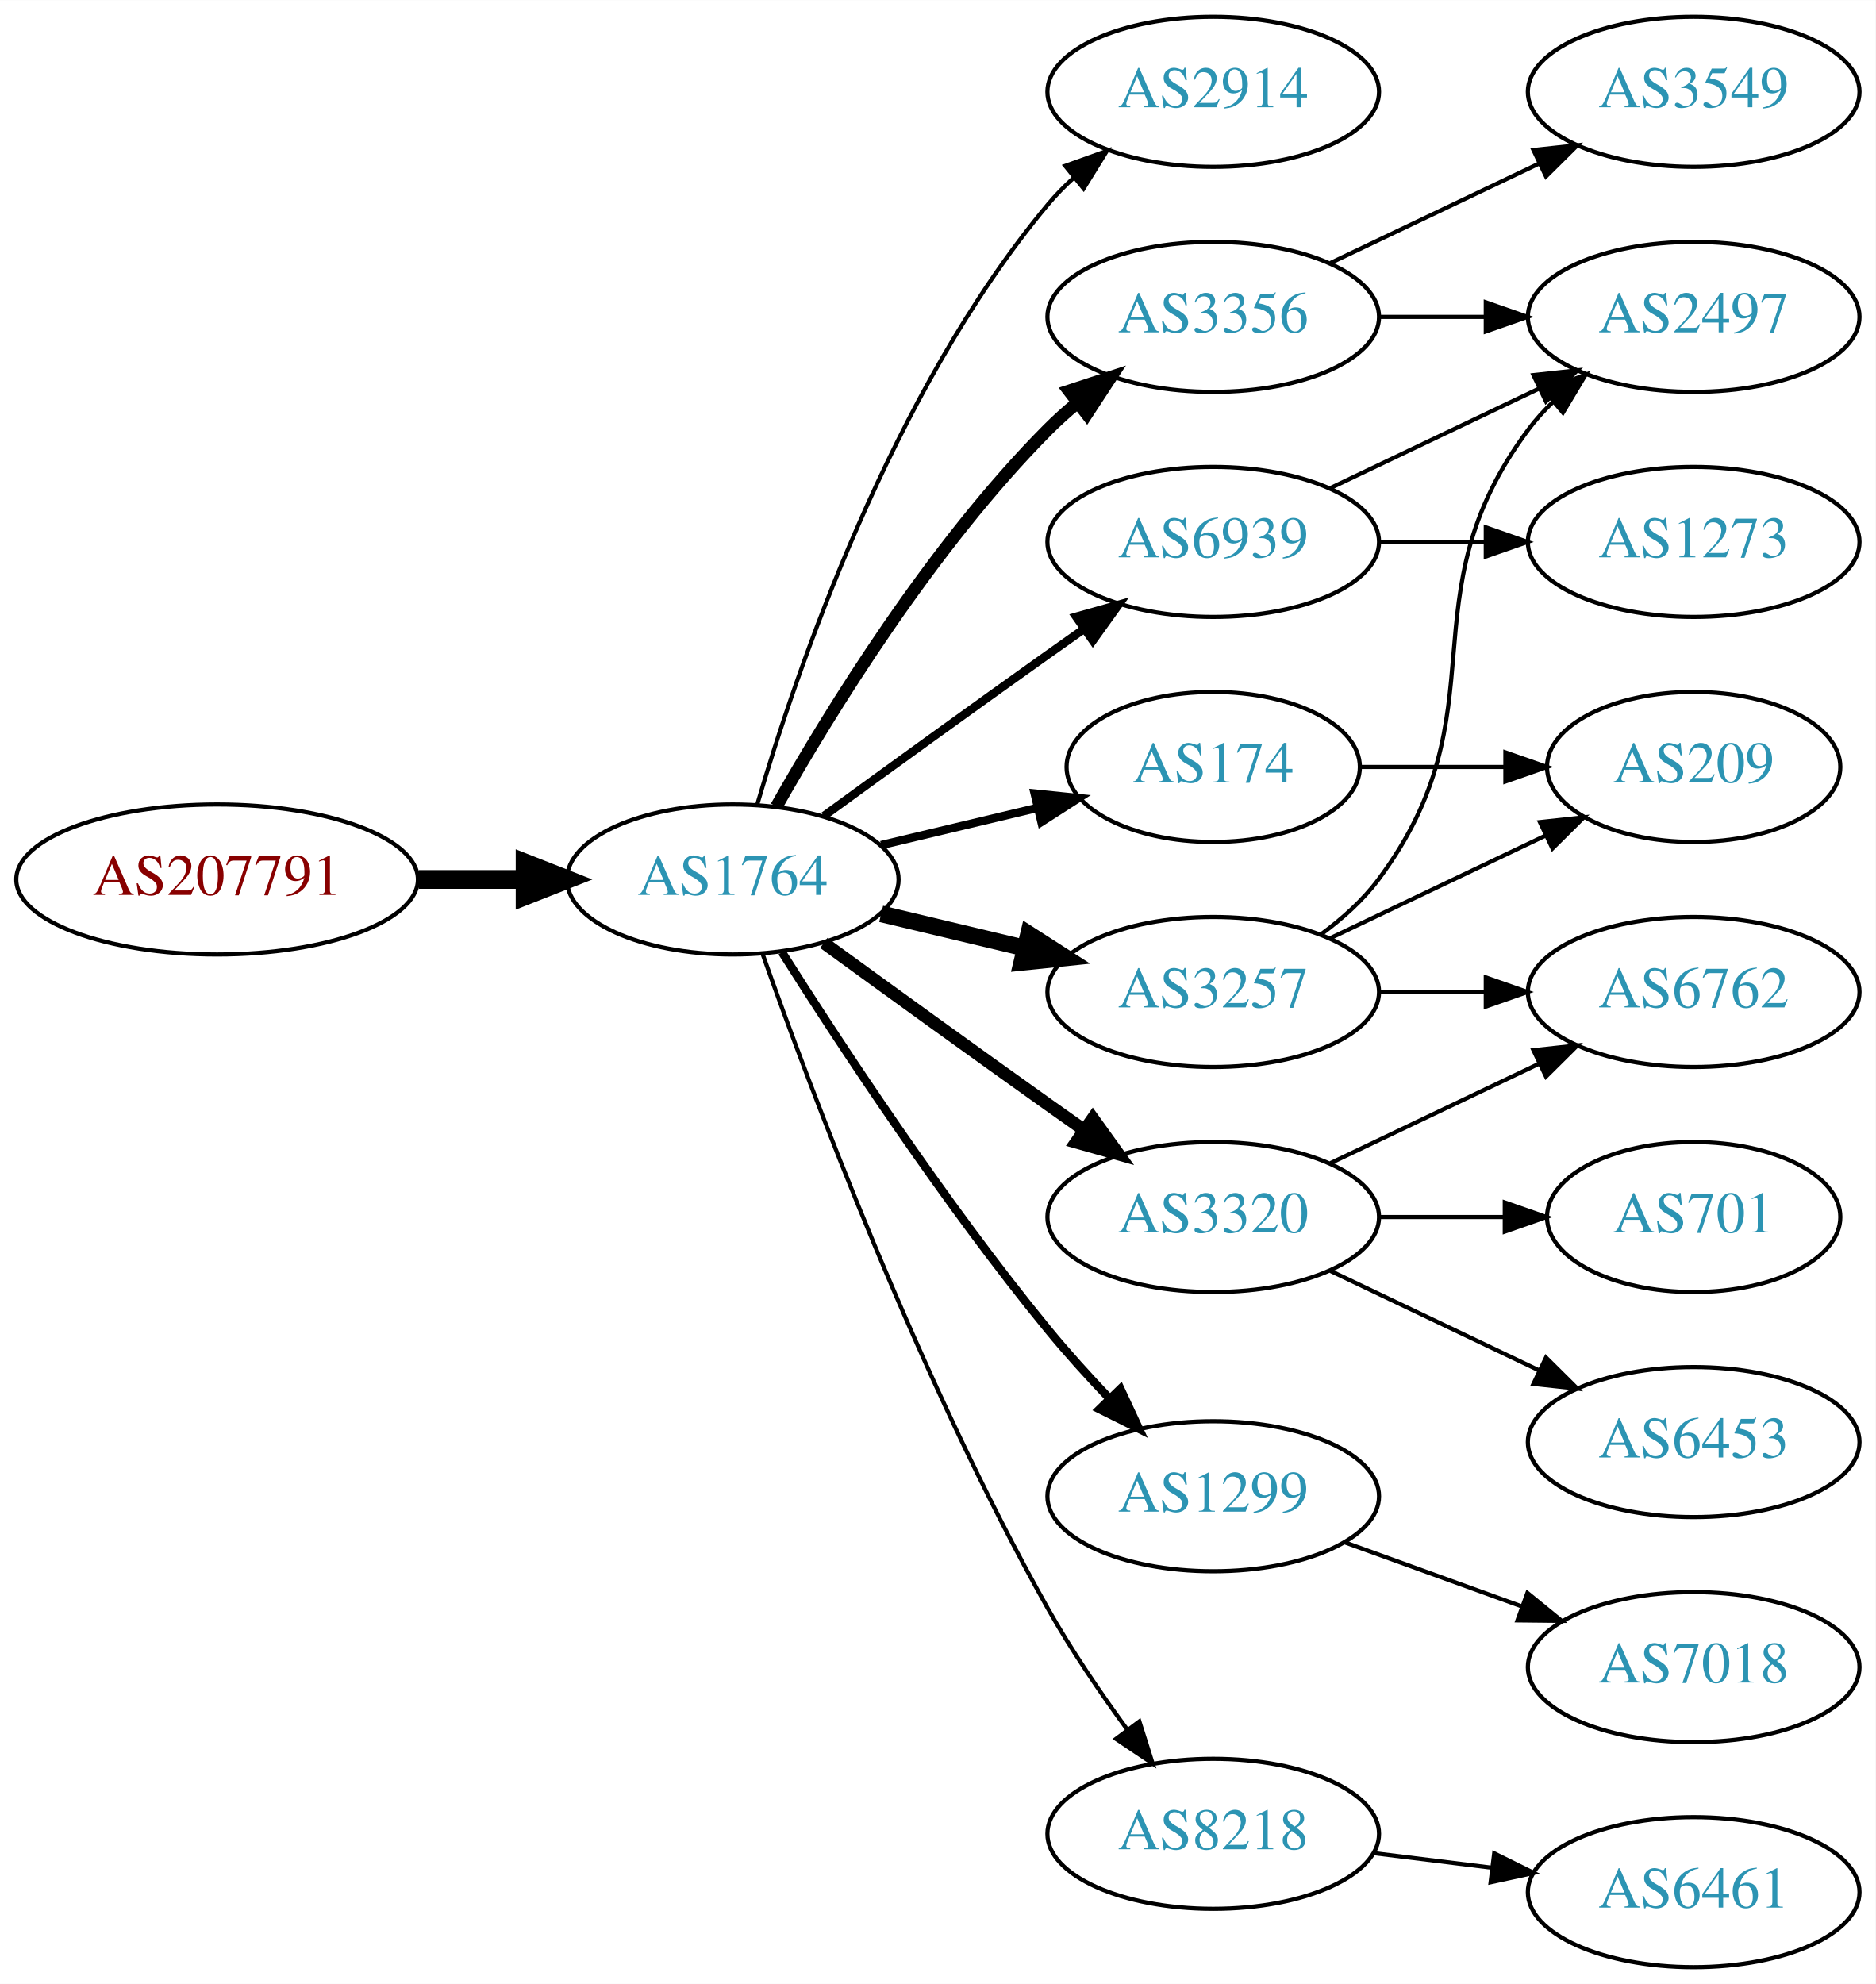
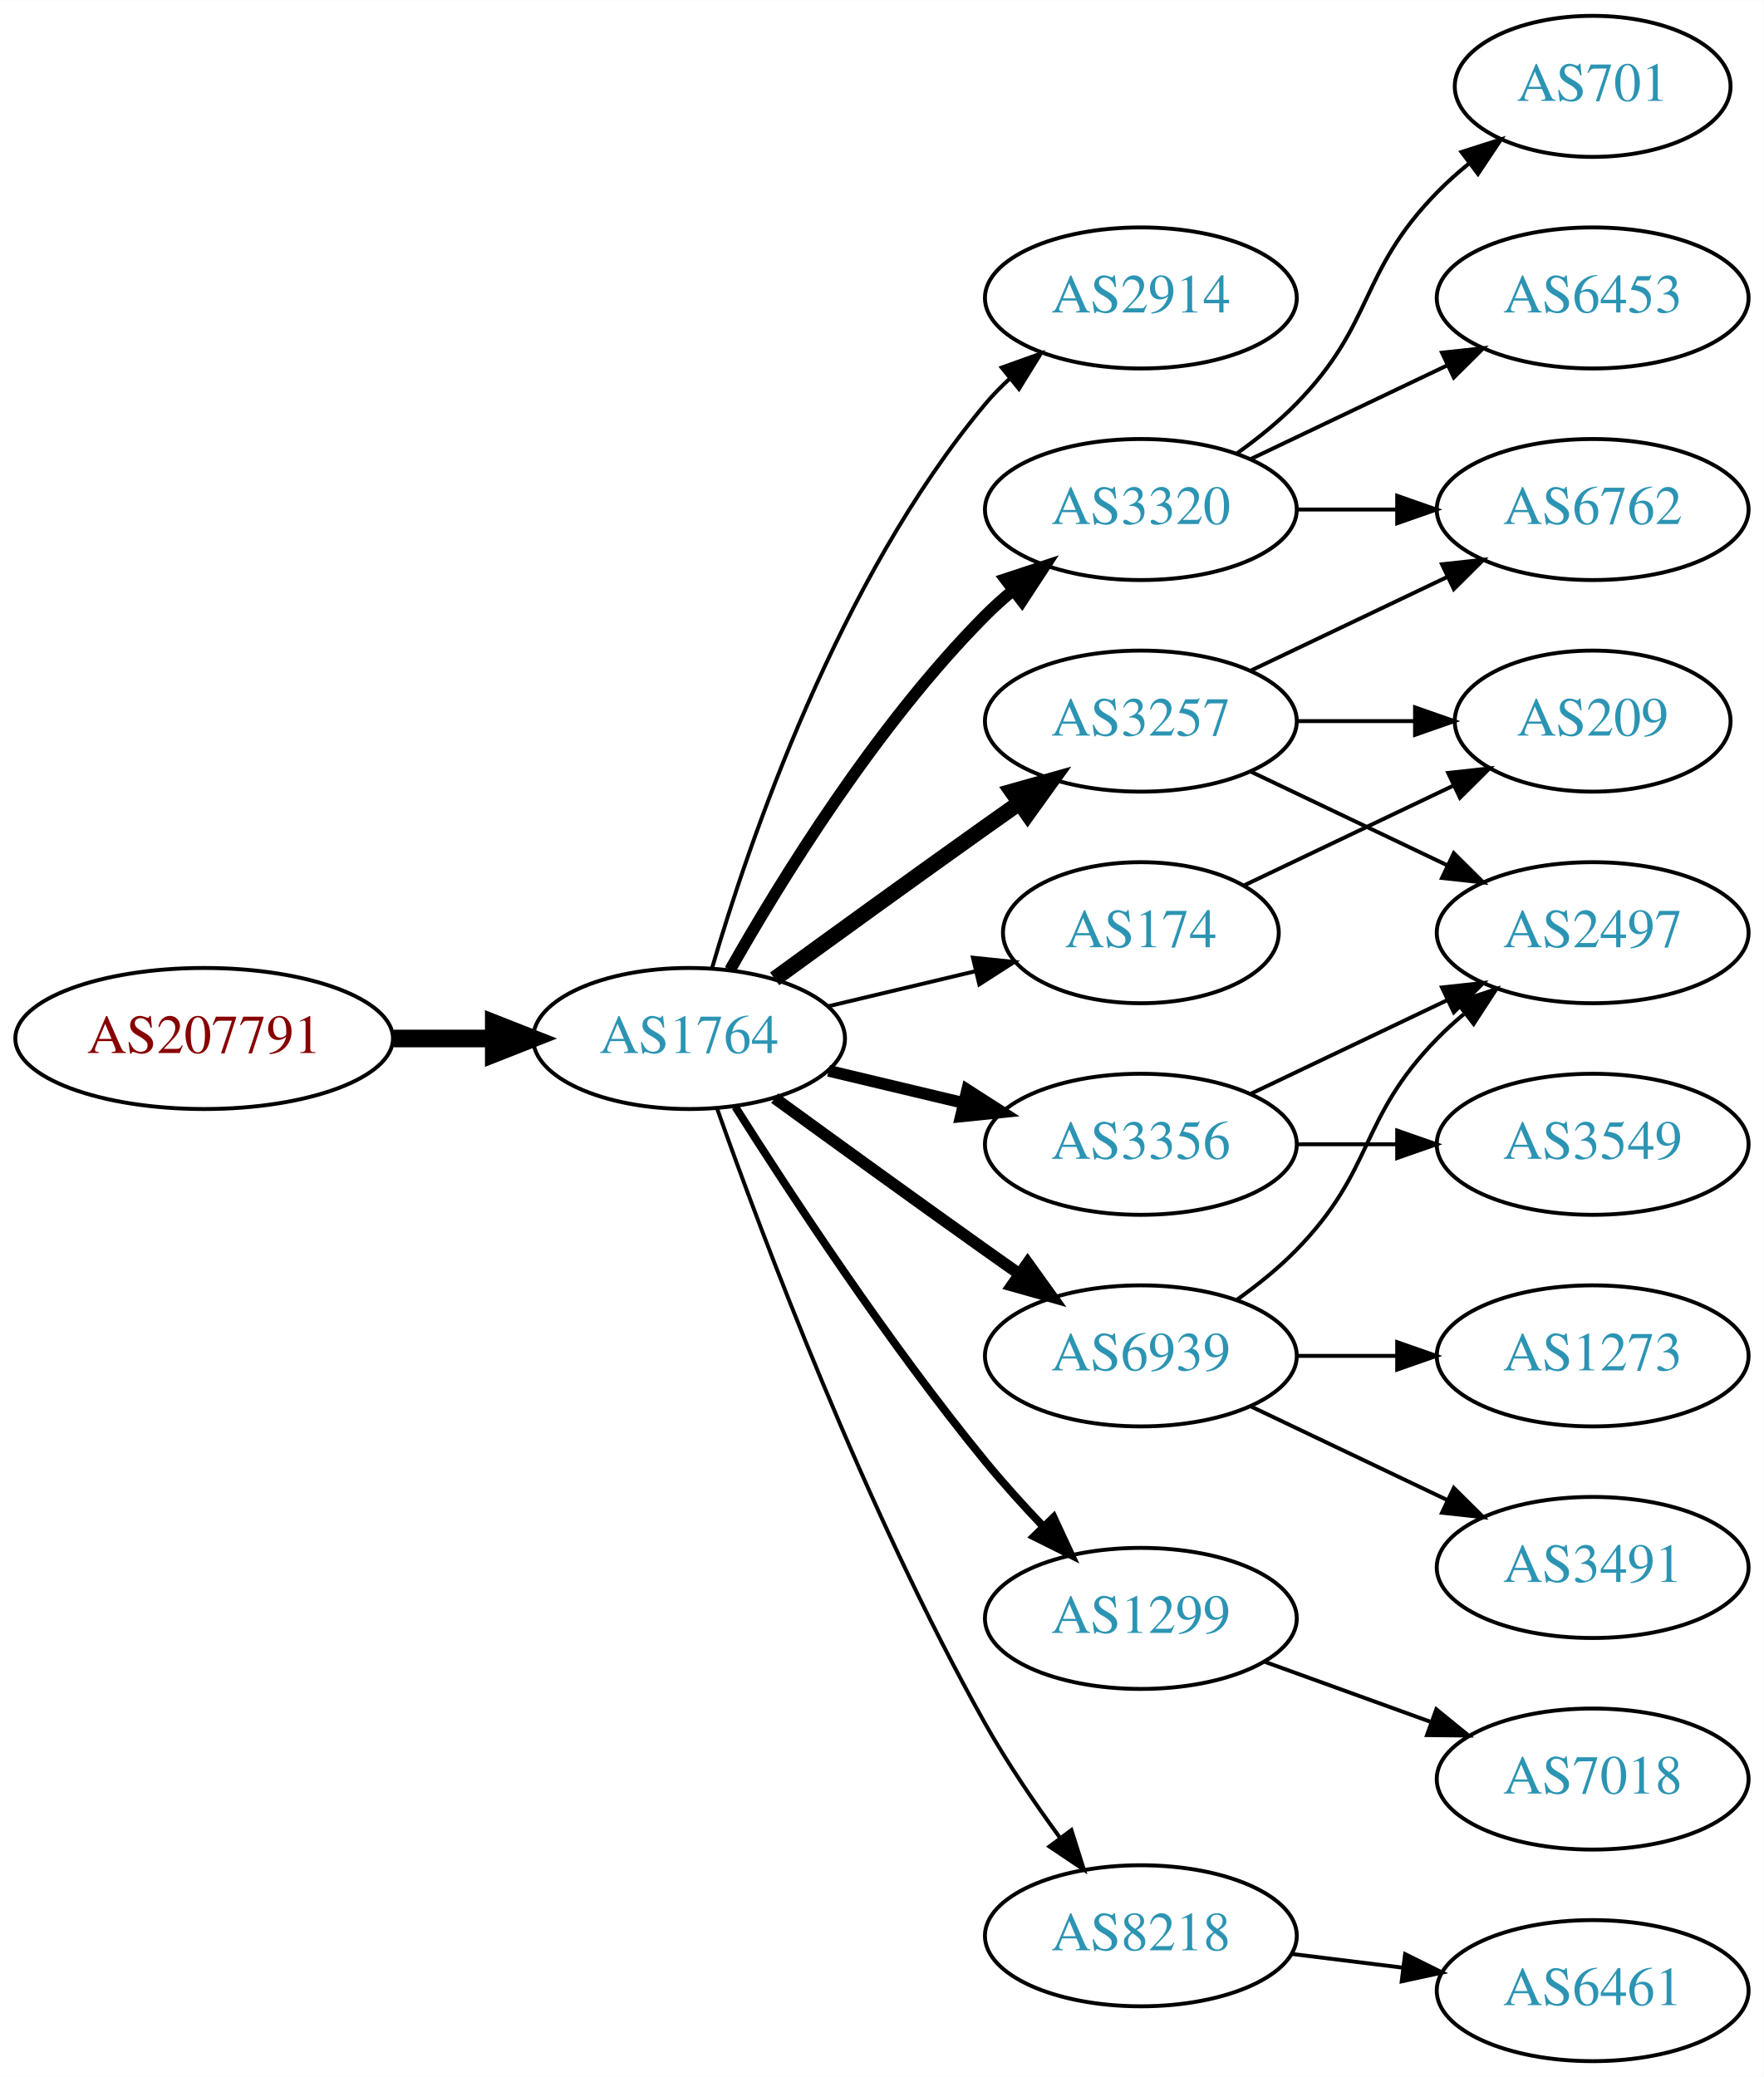
- <svg xmlns="http://www.w3.org/2000/svg" xmlns:xlink="http://www.w3.org/1999/xlink" width="450pt" height="476pt" viewBox="0.00 0.00 450.07 476.00">
-   <g id="graph0" class="graph" transform="scale(1 1) rotate(0) translate(4 472)">
-     <polygon fill="white" stroke="none" points="-4,4 -4,-472 446.07,-472 446.07,4 -4,4" />
+ <svg xmlns="http://www.w3.org/2000/svg" xmlns:xlink="http://www.w3.org/1999/xlink" width="450pt" height="530pt" viewBox="0.00 0.00 450.07 530.00">
+   <g id="graph0" class="graph" transform="scale(1 1) rotate(0) translate(4 526)">
+     <polygon fill="white" stroke="none" points="-4,4 -4,-526 446.07,-526 446.07,4 -4,4" />
    <g id="node1" class="node">
      <g id="a_node1">
        <a xlink:href="/asn/207791" xlink:title="AS207791 ~ NTB SOLUTIONS GmbH [AT]">
          <ellipse fill="#ffffff" stroke="black" cx="48.096" cy="-261" rx="48.192" ry="18" />
          <text text-anchor="middle" x="48.096" y="-257.3" font-family="Times,serif" font-size="14.00" fill="#880000">AS207791</text>
        </a>
      </g>
    </g>
    <g id="node2" class="node">
      <g id="a_node2">
        <a xlink:href="/asn/1764" xlink:title="AS1764 ~ NEXTLAYER-AS [AT]">
          <ellipse fill="#ffffff" stroke="black" cx="171.838" cy="-261" rx="39.794" ry="18" />
          <text text-anchor="middle" x="171.838" y="-257.3" font-family="Times,serif" font-size="14.00" fill="#2c94b3">AS1764</text>
        </a>
      </g>
    </g>
    <g id="edge1" class="edge">
      <path fill="none" stroke="black" stroke-width="4.5" d="M96.513,-261C104.867,-261 113.577,-261 121.969,-261" />
      <polygon fill="black" stroke="black" stroke-width="4.5" points="122.004,-264.938 132.004,-261 122.004,-257.063 122.004,-264.938" />
    </g>
    <g id="node3" class="node">
      <g id="a_node3">
        <a xlink:href="/asn/2914" xlink:title="AS2914 ~ NTT America, Inc. [US]">
          <ellipse fill="#ffffff" stroke="black" cx="287.131" cy="-450" rx="39.794" ry="18" />
          <text text-anchor="middle" x="287.131" y="-446.3" font-family="Times,serif" font-size="14.00" fill="#2c94b3">AS2914</text>
        </a>
      </g>
    </g>
    <g id="edge2" class="edge">
      <path fill="none" stroke="black" d="M177.712,-279.002C187.026,-310.844 209.843,-377.981 247.484,-423 249.355,-425.237 251.453,-427.374 253.679,-429.396" />
      <polygon fill="black" stroke="black" points="251.623,-432.234 261.598,-435.804 256.026,-426.793 251.623,-432.234" />
    </g>
    <g id="node4" class="node">
      <g id="a_node4">
-         <a xlink:href="/asn/3257" xlink:title="AS3257 ~ GTT [DE]">
-           <ellipse fill="#ffffff" stroke="black" cx="287.131" cy="-234" rx="39.794" ry="18" />
-           <text text-anchor="middle" x="287.131" y="-230.3" font-family="Times,serif" font-size="14.00" fill="#2c94b3">AS3257</text>
+         <a xlink:href="/asn/6939" xlink:title="AS6939 ~ Hurricane Electric LLC [US]">
+           <ellipse fill="#ffffff" stroke="black" cx="287.131" cy="-180" rx="39.794" ry="18" />
+           <text text-anchor="middle" x="287.131" y="-176.3" font-family="Times,serif" font-size="14.00" fill="#2c94b3">AS6939</text>
        </a>
      </g>
    </g>
    <g id="edge3" class="edge">
-       <path fill="none" stroke="black" stroke-width="4" d="M207.445,-252.752C218.316,-250.162 230.471,-247.265 241.913,-244.538" />
-       <polygon fill="black" stroke="black" stroke-width="4" points="242.819,-247.92 251.736,-242.197 241.197,-241.111 242.819,-247.92" />
+       <path fill="none" stroke="black" stroke-width="3" d="M193.686,-245.778C208.62,-234.909 229.234,-219.975 247.484,-207 250.305,-204.995 253.248,-202.915 256.196,-200.841" />
+       <polygon fill="black" stroke="black" stroke-width="3" points="258.242,-203.681 264.421,-195.074 254.223,-197.95 258.242,-203.681" />
    </g>
    <g id="node5" class="node">
      <g id="a_node5">
-         <a xlink:href="/asn/3356" xlink:title="AS3356 ~ Level 3 Parent, LLC [US]">
+         <a xlink:href="/asn/3320" xlink:title="AS3320 ~ DTAG [DE]">
          <ellipse fill="#ffffff" stroke="black" cx="287.131" cy="-396" rx="39.794" ry="18" />
-           <text text-anchor="middle" x="287.131" y="-392.3" font-family="Times,serif" font-size="14.00" fill="#2c94b3">AS3356</text>
+           <text text-anchor="middle" x="287.131" y="-392.3" font-family="Times,serif" font-size="14.00" fill="#2c94b3">AS3320</text>
        </a>
      </g>
    </g>
    <g id="edge4" class="edge">
      <path fill="none" stroke="black" stroke-width="3" d="M182.298,-278.49C195.08,-301.096 219.512,-340.886 247.484,-369 249.595,-371.121 251.891,-373.188 254.277,-375.171" />
      <polygon fill="black" stroke="black" stroke-width="3" points="252.529,-378.242 262.592,-381.556 256.792,-372.69 252.529,-378.242" />
    </g>
    <g id="node6" class="node">
      <g id="a_node6">
-         <a xlink:href="/asn/3320" xlink:title="AS3320 ~ DTAG [DE]">
-           <ellipse fill="#ffffff" stroke="black" cx="287.131" cy="-180" rx="39.794" ry="18" />
-           <text text-anchor="middle" x="287.131" y="-176.3" font-family="Times,serif" font-size="14.00" fill="#2c94b3">AS3320</text>
-         </a>
-       </g>
-     </g>
-     <g id="edge5" class="edge">
-       <path fill="none" stroke="black" stroke-width="3" d="M193.686,-245.778C208.62,-234.909 229.234,-219.975 247.484,-207 250.305,-204.995 253.248,-202.915 256.196,-200.841" />
-       <polygon fill="black" stroke="black" stroke-width="3" points="258.242,-203.681 264.421,-195.074 254.223,-197.95 258.242,-203.681" />
-     </g>
-     <g id="node7" class="node">
-       <g id="a_node7">
        <a xlink:href="/asn/1299" xlink:title="AS1299 ~ Telia Carrier [EU]">
          <ellipse fill="#ffffff" stroke="black" cx="287.131" cy="-113" rx="39.794" ry="18" />
          <text text-anchor="middle" x="287.131" y="-109.3" font-family="Times,serif" font-size="14.00" fill="#2c94b3">AS1299</text>
        </a>
      </g>
    </g>
-     <g id="edge6" class="edge">
+     <g id="edge5" class="edge">
      <path fill="none" stroke="black" stroke-width="2" d="M183.649,-243.541C197.481,-221.653 222.636,-183.323 247.484,-153 252.008,-147.48 257.14,-141.813 262.153,-136.545" />
      <polygon fill="black" stroke="black" stroke-width="2" points="264.861,-138.781 269.328,-129.174 259.845,-133.899 264.861,-138.781" />
    </g>
+     <g id="node7" class="node">
+       <g id="a_node7">
+         <a xlink:href="/asn/3257" xlink:title="AS3257 ~ GTT [DE]">
+           <ellipse fill="#ffffff" stroke="black" cx="287.131" cy="-342" rx="39.794" ry="18" />
+           <text text-anchor="middle" x="287.131" y="-338.3" font-family="Times,serif" font-size="14.00" fill="#2c94b3">AS3257</text>
+         </a>
+       </g>
+     </g>
+     <g id="edge6" class="edge">
+       <path fill="none" stroke="black" stroke-width="4" d="M193.686,-276.222C208.62,-287.091 229.234,-302.025 247.484,-315 250.305,-317.005 253.248,-319.085 256.196,-321.159" />
+       <polygon fill="black" stroke="black" stroke-width="4" points="254.223,-324.05 264.421,-326.926 258.242,-318.319 254.223,-324.05" />
+     </g>
    <g id="node8" class="node">
      <g id="a_node8">
+         <a xlink:href="/asn/3356" xlink:title="AS3356 ~ Level 3 Parent, LLC [US]">
+           <ellipse fill="#ffffff" stroke="black" cx="287.131" cy="-234" rx="39.794" ry="18" />
+           <text text-anchor="middle" x="287.131" y="-230.3" font-family="Times,serif" font-size="14.00" fill="#2c94b3">AS3356</text>
+         </a>
+       </g>
+     </g>
+     <g id="edge7" class="edge">
+       <path fill="none" stroke="black" stroke-width="3" d="M207.445,-252.752C218.316,-250.162 230.471,-247.265 241.913,-244.538" />
+       <polygon fill="black" stroke="black" stroke-width="3" points="242.819,-247.92 251.736,-242.197 241.197,-241.111 242.819,-247.92" />
+     </g>
+     <g id="node9" class="node">
+       <g id="a_node9">
        <a xlink:href="/asn/8218" xlink:title="AS8218 ~ legacy Neotelecoms [FR]">
          <ellipse fill="#ffffff" stroke="black" cx="287.131" cy="-32" rx="39.794" ry="18" />
          <text text-anchor="middle" x="287.131" y="-28.3" font-family="Times,serif" font-size="14.00" fill="#2c94b3">AS8218</text>
        </a>
      </g>
    </g>
-     <g id="edge7" class="edge">
+     <g id="edge8" class="edge">
      <path fill="none" stroke="black" d="M178.941,-243.266C190.369,-210.973 216.647,-140.849 247.484,-86 253.05,-76.1 260.056,-65.823 266.568,-56.924" />
      <polygon fill="black" stroke="black" points="269.405,-58.975 272.598,-48.873 263.802,-54.779 269.405,-58.975" />
-     </g>
-     <g id="node9" class="node">
-       <g id="a_node9">
-         <a xlink:href="/asn/6939" xlink:title="AS6939 ~ Hurricane Electric LLC [US]">
-           <ellipse fill="#ffffff" stroke="black" cx="287.131" cy="-342" rx="39.794" ry="18" />
-           <text text-anchor="middle" x="287.131" y="-338.3" font-family="Times,serif" font-size="14.00" fill="#2c94b3">AS6939</text>
-         </a>
-       </g>
-     </g>
-     <g id="edge8" class="edge">
-       <path fill="none" stroke="black" stroke-width="2" d="M193.686,-276.222C208.62,-287.091 229.234,-302.025 247.484,-315 250.305,-317.005 253.248,-319.085 256.196,-321.159" />
-       <polygon fill="black" stroke="black" stroke-width="2" points="254.223,-324.05 264.421,-326.926 258.242,-318.319 254.223,-324.05" />
    </g>
    <g id="node10" class="node">
      <g id="a_node10">
        <a xlink:href="/asn/174" xlink:title="AS174 ~ Cogent Communications [US]">
          <ellipse fill="#ffffff" stroke="black" cx="287.131" cy="-288" rx="35.194" ry="18" />
          <text text-anchor="middle" x="287.131" y="-284.3" font-family="Times,serif" font-size="14.00" fill="#2c94b3">AS174</text>
        </a>
      </g>
    </g>
    <g id="edge9" class="edge">
-       <path fill="none" stroke="black" stroke-width="2" d="M207.445,-269.248C219.24,-272.058 232.544,-275.229 244.812,-278.153" />
-       <polygon fill="black" stroke="black" stroke-width="2" points="244.278,-281.624 254.817,-280.537 245.901,-274.814 244.278,-281.624" />
+       <path fill="none" stroke="black" d="M207.445,-269.248C219.24,-272.058 232.544,-275.229 244.812,-278.153" />
+       <polygon fill="black" stroke="black" points="244.278,-281.624 254.817,-280.537 245.901,-274.814 244.278,-281.624" />
    </g>
    <g id="node11" class="node">
      <g id="a_node11">
        <a xlink:href="/asn/2497" xlink:title="AS2497 ~ Internet Initiative Japan Inc. [JP]">
-           <ellipse fill="#ffffff" stroke="black" cx="402.424" cy="-396" rx="39.794" ry="18" />
-           <text text-anchor="middle" x="402.424" y="-392.3" font-family="Times,serif" font-size="14.00" fill="#2c94b3">AS2497</text>
+           <ellipse fill="#ffffff" stroke="black" cx="402.424" cy="-288" rx="39.794" ry="18" />
+           <text text-anchor="middle" x="402.424" y="-284.3" font-family="Times,serif" font-size="14.00" fill="#2c94b3">AS2497</text>
        </a>
      </g>
    </g>
    <g id="edge10" class="edge">
-       <path fill="none" stroke="black" d="M313.062,-247.882C318.138,-251.611 323.056,-256.016 326.777,-261 357.049,-301.542 332.506,-328.458 362.777,-369 364.522,-371.336 366.529,-373.545 368.693,-375.617" />
-       <polygon fill="black" stroke="black" points="366.57,-378.405 376.493,-382.118 371.052,-373.027 366.57,-378.405" />
+       <path fill="none" stroke="black" d="M311.725,-194.389C316.981,-198.148 322.313,-202.437 326.777,-207 346.95,-227.617 342.605,-240.383 362.777,-261 364.87,-263.139 367.154,-265.218 369.53,-267.21" />
+       <polygon fill="black" stroke="black" points="367.774,-270.275 377.83,-273.611 372.049,-264.732 367.774,-270.275" />
    </g>
    <g id="node12" class="node">
      <g id="a_node12">
-         <a xlink:href="/asn/6762" xlink:title="AS6762 ~ TELECOM ITALIA SPARKLE S.p.A. [IT]">
-           <ellipse fill="#ffffff" stroke="black" cx="402.424" cy="-234" rx="39.794" ry="18" />
-           <text text-anchor="middle" x="402.424" y="-230.3" font-family="Times,serif" font-size="14.00" fill="#2c94b3">AS6762</text>
+         <a xlink:href="/asn/1273" xlink:title="AS1273 ~ Vodafone Group PLC [EU]">
+           <ellipse fill="#ffffff" stroke="black" cx="402.424" cy="-180" rx="39.794" ry="18" />
+           <text text-anchor="middle" x="402.424" y="-176.3" font-family="Times,serif" font-size="14.00" fill="#2c94b3">AS1273</text>
        </a>
      </g>
    </g>
    <g id="edge11" class="edge">
-       <path fill="none" stroke="black" d="M326.803,-234C335.006,-234 343.77,-234 352.302,-234" />
-       <polygon fill="black" stroke="black" points="352.541,-237.5 362.541,-234 352.541,-230.5 352.541,-237.5" />
+       <path fill="none" stroke="black" d="M326.803,-180C335.006,-180 343.77,-180 352.302,-180" />
+       <polygon fill="black" stroke="black" points="352.541,-183.5 362.541,-180 352.541,-176.5 352.541,-183.5" />
    </g>
    <g id="node13" class="node">
      <g id="a_node13">
-         <a xlink:href="/asn/209" xlink:title="AS209 ~ CenturyLink Communications, LLC [US]">
-           <ellipse fill="#ffffff" stroke="black" cx="402.424" cy="-288" rx="35.194" ry="18" />
-           <text text-anchor="middle" x="402.424" y="-284.3" font-family="Times,serif" font-size="14.00" fill="#2c94b3">AS209</text>
+         <a xlink:href="/asn/3491" xlink:title="AS3491 ~ PCCW Global, Inc. [US]">
+           <ellipse fill="#ffffff" stroke="black" cx="402.424" cy="-126" rx="39.794" ry="18" />
+           <text text-anchor="middle" x="402.424" y="-122.3" font-family="Times,serif" font-size="14.00" fill="#2c94b3">AS3491</text>
        </a>
      </g>
    </g>
    <g id="edge12" class="edge">
-       <path fill="none" stroke="black" d="M315.267,-246.934C330.699,-254.29 350.185,-263.577 366.72,-271.459" />
-       <polygon fill="black" stroke="black" points="365.529,-274.768 376.062,-275.911 368.54,-268.449 365.529,-274.768" />
-     </g>
-     <g id="edge20" class="edge">
+       <path fill="none" stroke="black" d="M315.267,-167.066C330.261,-159.919 349.082,-150.948 365.306,-143.215" />
+       <polygon fill="black" stroke="black" points="366.988,-146.291 374.509,-138.829 363.976,-139.972 366.988,-146.291" />
+     </g>
+     <g id="node14" class="node">
+       <g id="a_node14">
+         <a xlink:href="/asn/6762" xlink:title="AS6762 ~ TELECOM ITALIA SPARKLE S.p.A. [IT]">
+           <ellipse fill="#ffffff" stroke="black" cx="402.424" cy="-396" rx="39.794" ry="18" />
+           <text text-anchor="middle" x="402.424" y="-392.3" font-family="Times,serif" font-size="14.00" fill="#2c94b3">AS6762</text>
+         </a>
+       </g>
+     </g>
+     <g id="edge13" class="edge">
      <path fill="none" stroke="black" d="M326.803,-396C335.006,-396 343.77,-396 352.302,-396" />
      <polygon fill="black" stroke="black" points="352.541,-399.5 362.541,-396 352.541,-392.5 352.541,-399.5" />
    </g>
-     <g id="node19" class="node">
-       <g id="a_node19">
-         <a xlink:href="/asn/3549" xlink:title="AS3549 ~ Level 3 Parent, LLC [US]">
+     <g id="node15" class="node">
+       <g id="a_node15">
+         <a xlink:href="/asn/701" xlink:title="AS701 ~ UUNET [US]">
+           <ellipse fill="#ffffff" stroke="black" cx="402.424" cy="-504" rx="35.194" ry="18" />
+           <text text-anchor="middle" x="402.424" y="-500.3" font-family="Times,serif" font-size="14.00" fill="#2c94b3">AS701</text>
+         </a>
+       </g>
+     </g>
+     <g id="edge14" class="edge">
+       <path fill="none" stroke="black" d="M311.725,-410.389C316.981,-414.148 322.313,-418.437 326.777,-423 346.95,-443.617 342.605,-456.383 362.777,-477 365.257,-479.534 368.003,-481.983 370.856,-484.304" />
+       <polygon fill="black" stroke="black" points="368.947,-487.248 379.041,-490.468 373.158,-481.657 368.947,-487.248" />
+     </g>
+     <g id="node16" class="node">
+       <g id="a_node16">
+         <a xlink:href="/asn/6453" xlink:title="AS6453 ~ TATA COMMUNICATIONS (AMERICA) INC [US]">
          <ellipse fill="#ffffff" stroke="black" cx="402.424" cy="-450" rx="39.794" ry="18" />
-           <text text-anchor="middle" x="402.424" y="-446.3" font-family="Times,serif" font-size="14.00" fill="#2c94b3">AS3549</text>
-         </a>
-       </g>
-     </g>
-     <g id="edge21" class="edge">
+           <text text-anchor="middle" x="402.424" y="-446.3" font-family="Times,serif" font-size="14.00" fill="#2c94b3">AS6453</text>
+         </a>
+       </g>
+     </g>
+     <g id="edge15" class="edge">
      <path fill="none" stroke="black" d="M315.267,-408.934C330.261,-416.081 349.082,-425.052 365.306,-432.785" />
      <polygon fill="black" stroke="black" points="363.976,-436.028 374.509,-437.171 366.988,-429.709 363.976,-436.028" />
    </g>
-     <g id="edge13" class="edge">
-       <path fill="none" stroke="black" d="M315.267,-192.934C330.261,-200.081 349.082,-209.052 365.306,-216.785" />
-       <polygon fill="black" stroke="black" points="363.976,-220.028 374.509,-221.171 366.988,-213.709 363.976,-220.028" />
-     </g>
-     <g id="node14" class="node">
-       <g id="a_node14">
-         <a xlink:href="/asn/701" xlink:title="AS701 ~ UUNET [US]">
-           <ellipse fill="#ffffff" stroke="black" cx="402.424" cy="-180" rx="35.194" ry="18" />
-           <text text-anchor="middle" x="402.424" y="-176.3" font-family="Times,serif" font-size="14.00" fill="#2c94b3">AS701</text>
-         </a>
-       </g>
-     </g>
-     <g id="edge14" class="edge">
-       <path fill="none" stroke="black" d="M326.803,-180C336.508,-180 346.999,-180 356.962,-180" />
-       <polygon fill="black" stroke="black" points="357.098,-183.5 367.098,-180 357.098,-176.5 357.098,-183.5" />
-     </g>
-     <g id="node15" class="node">
-       <g id="a_node15">
-         <a xlink:href="/asn/6453" xlink:title="AS6453 ~ TATA COMMUNICATIONS (AMERICA) INC [US]">
-           <ellipse fill="#ffffff" stroke="black" cx="402.424" cy="-126" rx="39.794" ry="18" />
-           <text text-anchor="middle" x="402.424" y="-122.3" font-family="Times,serif" font-size="14.00" fill="#2c94b3">AS6453</text>
-         </a>
-       </g>
-     </g>
-     <g id="edge15" class="edge">
-       <path fill="none" stroke="black" d="M315.267,-167.066C330.261,-159.919 349.082,-150.948 365.306,-143.215" />
-       <polygon fill="black" stroke="black" points="366.988,-146.291 374.509,-138.829 363.976,-139.972 366.988,-146.291" />
-     </g>
-     <g id="node16" class="node">
-       <g id="a_node16">
+     <g id="node17" class="node">
+       <g id="a_node17">
        <a xlink:href="/asn/7018" xlink:title="AS7018 ~ AT&amp;T Services, Inc. [US]">
          <ellipse fill="#ffffff" stroke="black" cx="402.424" cy="-72" rx="39.794" ry="18" />
          <text text-anchor="middle" x="402.424" y="-68.3" font-family="Times,serif" font-size="14.00" fill="#2c94b3">AS7018</text>
        </a>
      </g>
    </g>
    <g id="edge16" class="edge">
      <path fill="none" stroke="black" d="M318.79,-101.905C331.762,-97.21 347.055,-91.676 360.936,-86.652" />
      <polygon fill="black" stroke="black" points="362.529,-89.798 370.741,-83.104 360.146,-83.216 362.529,-89.798" />
    </g>
-     <g id="node17" class="node">
-       <g id="a_node17">
+     <g id="edge19" class="edge">
+       <path fill="none" stroke="black" d="M315.267,-329.066C330.261,-321.919 349.082,-312.948 365.306,-305.215" />
+       <polygon fill="black" stroke="black" points="366.988,-308.291 374.509,-300.829 363.976,-301.972 366.988,-308.291" />
+     </g>
+     <g id="edge20" class="edge">
+       <path fill="none" stroke="black" d="M315.267,-354.934C330.261,-362.081 349.082,-371.052 365.306,-378.785" />
+       <polygon fill="black" stroke="black" points="363.976,-382.028 374.509,-383.171 366.988,-375.709 363.976,-382.028" />
+     </g>
+     <g id="node19" class="node">
+       <g id="a_node19">
+         <a xlink:href="/asn/209" xlink:title="AS209 ~ CenturyLink Communications, LLC [US]">
+           <ellipse fill="#ffffff" stroke="black" cx="402.424" cy="-342" rx="35.194" ry="18" />
+           <text text-anchor="middle" x="402.424" y="-338.3" font-family="Times,serif" font-size="14.00" fill="#2c94b3">AS209</text>
+         </a>
+       </g>
+     </g>
+     <g id="edge21" class="edge">
+       <path fill="none" stroke="black" d="M326.803,-342C336.508,-342 346.999,-342 356.962,-342" />
+       <polygon fill="black" stroke="black" points="357.098,-345.5 367.098,-342 357.098,-338.5 357.098,-345.5" />
+     </g>
+     <g id="edge17" class="edge">
+       <path fill="none" stroke="black" d="M315.267,-246.934C330.261,-254.081 349.082,-263.052 365.306,-270.785" />
+       <polygon fill="black" stroke="black" points="363.976,-274.028 374.509,-275.171 366.988,-267.709 363.976,-274.028" />
+     </g>
+     <g id="node18" class="node">
+       <g id="a_node18">
+         <a xlink:href="/asn/3549" xlink:title="AS3549 ~ Level 3 Parent, LLC [US]">
+           <ellipse fill="#ffffff" stroke="black" cx="402.424" cy="-234" rx="39.794" ry="18" />
+           <text text-anchor="middle" x="402.424" y="-230.3" font-family="Times,serif" font-size="14.00" fill="#2c94b3">AS3549</text>
+         </a>
+       </g>
+     </g>
+     <g id="edge18" class="edge">
+       <path fill="none" stroke="black" d="M326.803,-234C335.006,-234 343.77,-234 352.302,-234" />
+       <polygon fill="black" stroke="black" points="352.541,-237.5 362.541,-234 352.541,-230.5 352.541,-237.5" />
+     </g>
+     <g id="node20" class="node">
+       <g id="a_node20">
        <a xlink:href="/asn/6461" xlink:title="AS6461 ~ Zayo Bandwidth [US]">
          <ellipse fill="#ffffff" stroke="black" cx="402.424" cy="-18" rx="39.794" ry="18" />
          <text text-anchor="middle" x="402.424" y="-14.3" font-family="Times,serif" font-size="14.00" fill="#2c94b3">AS6461</text>
        </a>
      </g>
    </g>
-     <g id="edge17" class="edge">
+     <g id="edge22" class="edge">
      <path fill="none" stroke="black" d="M325.541,-27.377C334.629,-26.254 344.466,-25.038 353.951,-23.866" />
      <polygon fill="black" stroke="black" points="354.558,-27.318 364.053,-22.618 353.699,-20.371 354.558,-27.318" />
    </g>
-     <g id="edge19" class="edge">
-       <path fill="none" stroke="black" d="M315.267,-354.934C330.261,-362.081 349.082,-371.052 365.306,-378.785" />
-       <polygon fill="black" stroke="black" points="363.976,-382.028 374.509,-383.171 366.988,-375.709 363.976,-382.028" />
-     </g>
-     <g id="node18" class="node">
-       <g id="a_node18">
-         <a xlink:href="/asn/1273" xlink:title="AS1273 ~ Vodafone Group PLC [EU]">
-           <ellipse fill="#ffffff" stroke="black" cx="402.424" cy="-342" rx="39.794" ry="18" />
-           <text text-anchor="middle" x="402.424" y="-338.3" font-family="Times,serif" font-size="14.00" fill="#2c94b3">AS1273</text>
-         </a>
-       </g>
-     </g>
-     <g id="edge18" class="edge">
-       <path fill="none" stroke="black" d="M326.803,-342C335.006,-342 343.77,-342 352.302,-342" />
-       <polygon fill="black" stroke="black" points="352.541,-345.5 362.541,-342 352.541,-338.5 352.541,-345.5" />
-     </g>
-     <g id="edge22" class="edge">
-       <path fill="none" stroke="black" d="M322.43,-288C333.3,-288 345.478,-288 356.955,-288" />
-       <polygon fill="black" stroke="black" points="357.241,-291.5 367.241,-288 357.241,-284.5 357.241,-291.5" />
+     <g id="edge23" class="edge">
+       <path fill="none" stroke="black" d="M313.556,-300.119C329.299,-307.622 349.721,-317.356 366.914,-325.551" />
+       <polygon fill="black" stroke="black" points="365.551,-328.779 376.084,-329.922 368.562,-322.46 365.551,-328.779" />
    </g>
  </g>
</svg>
